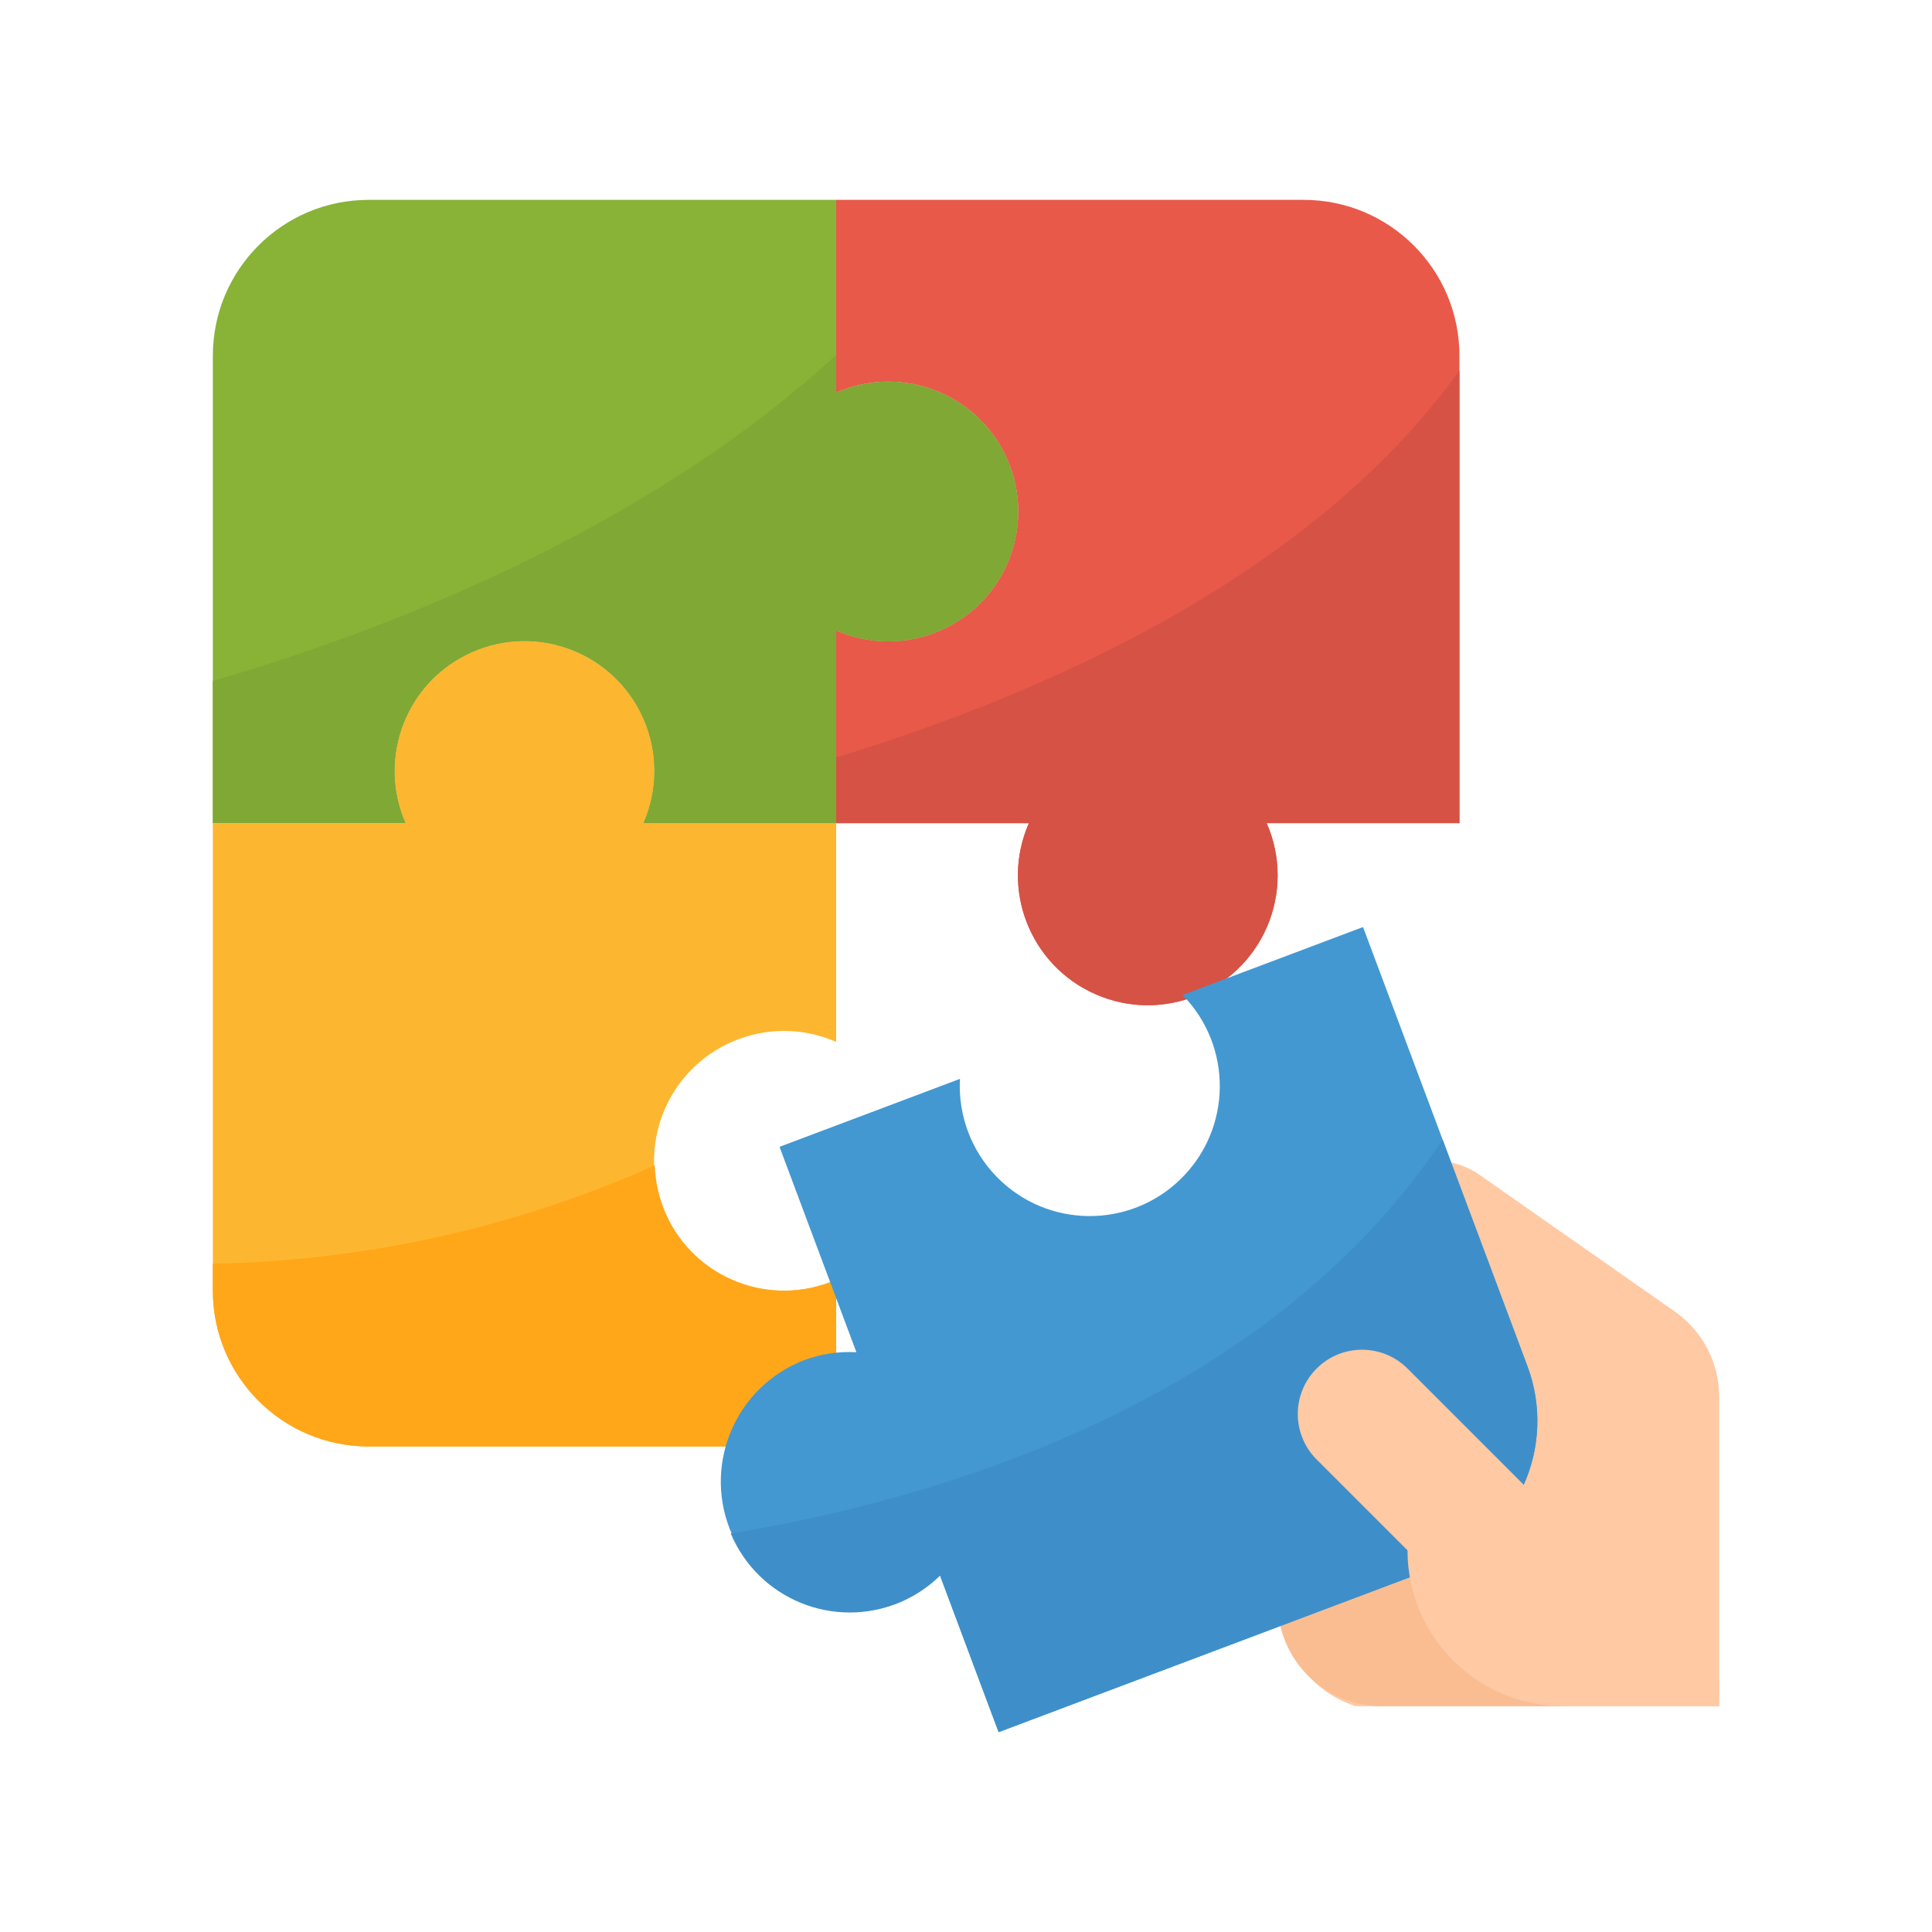
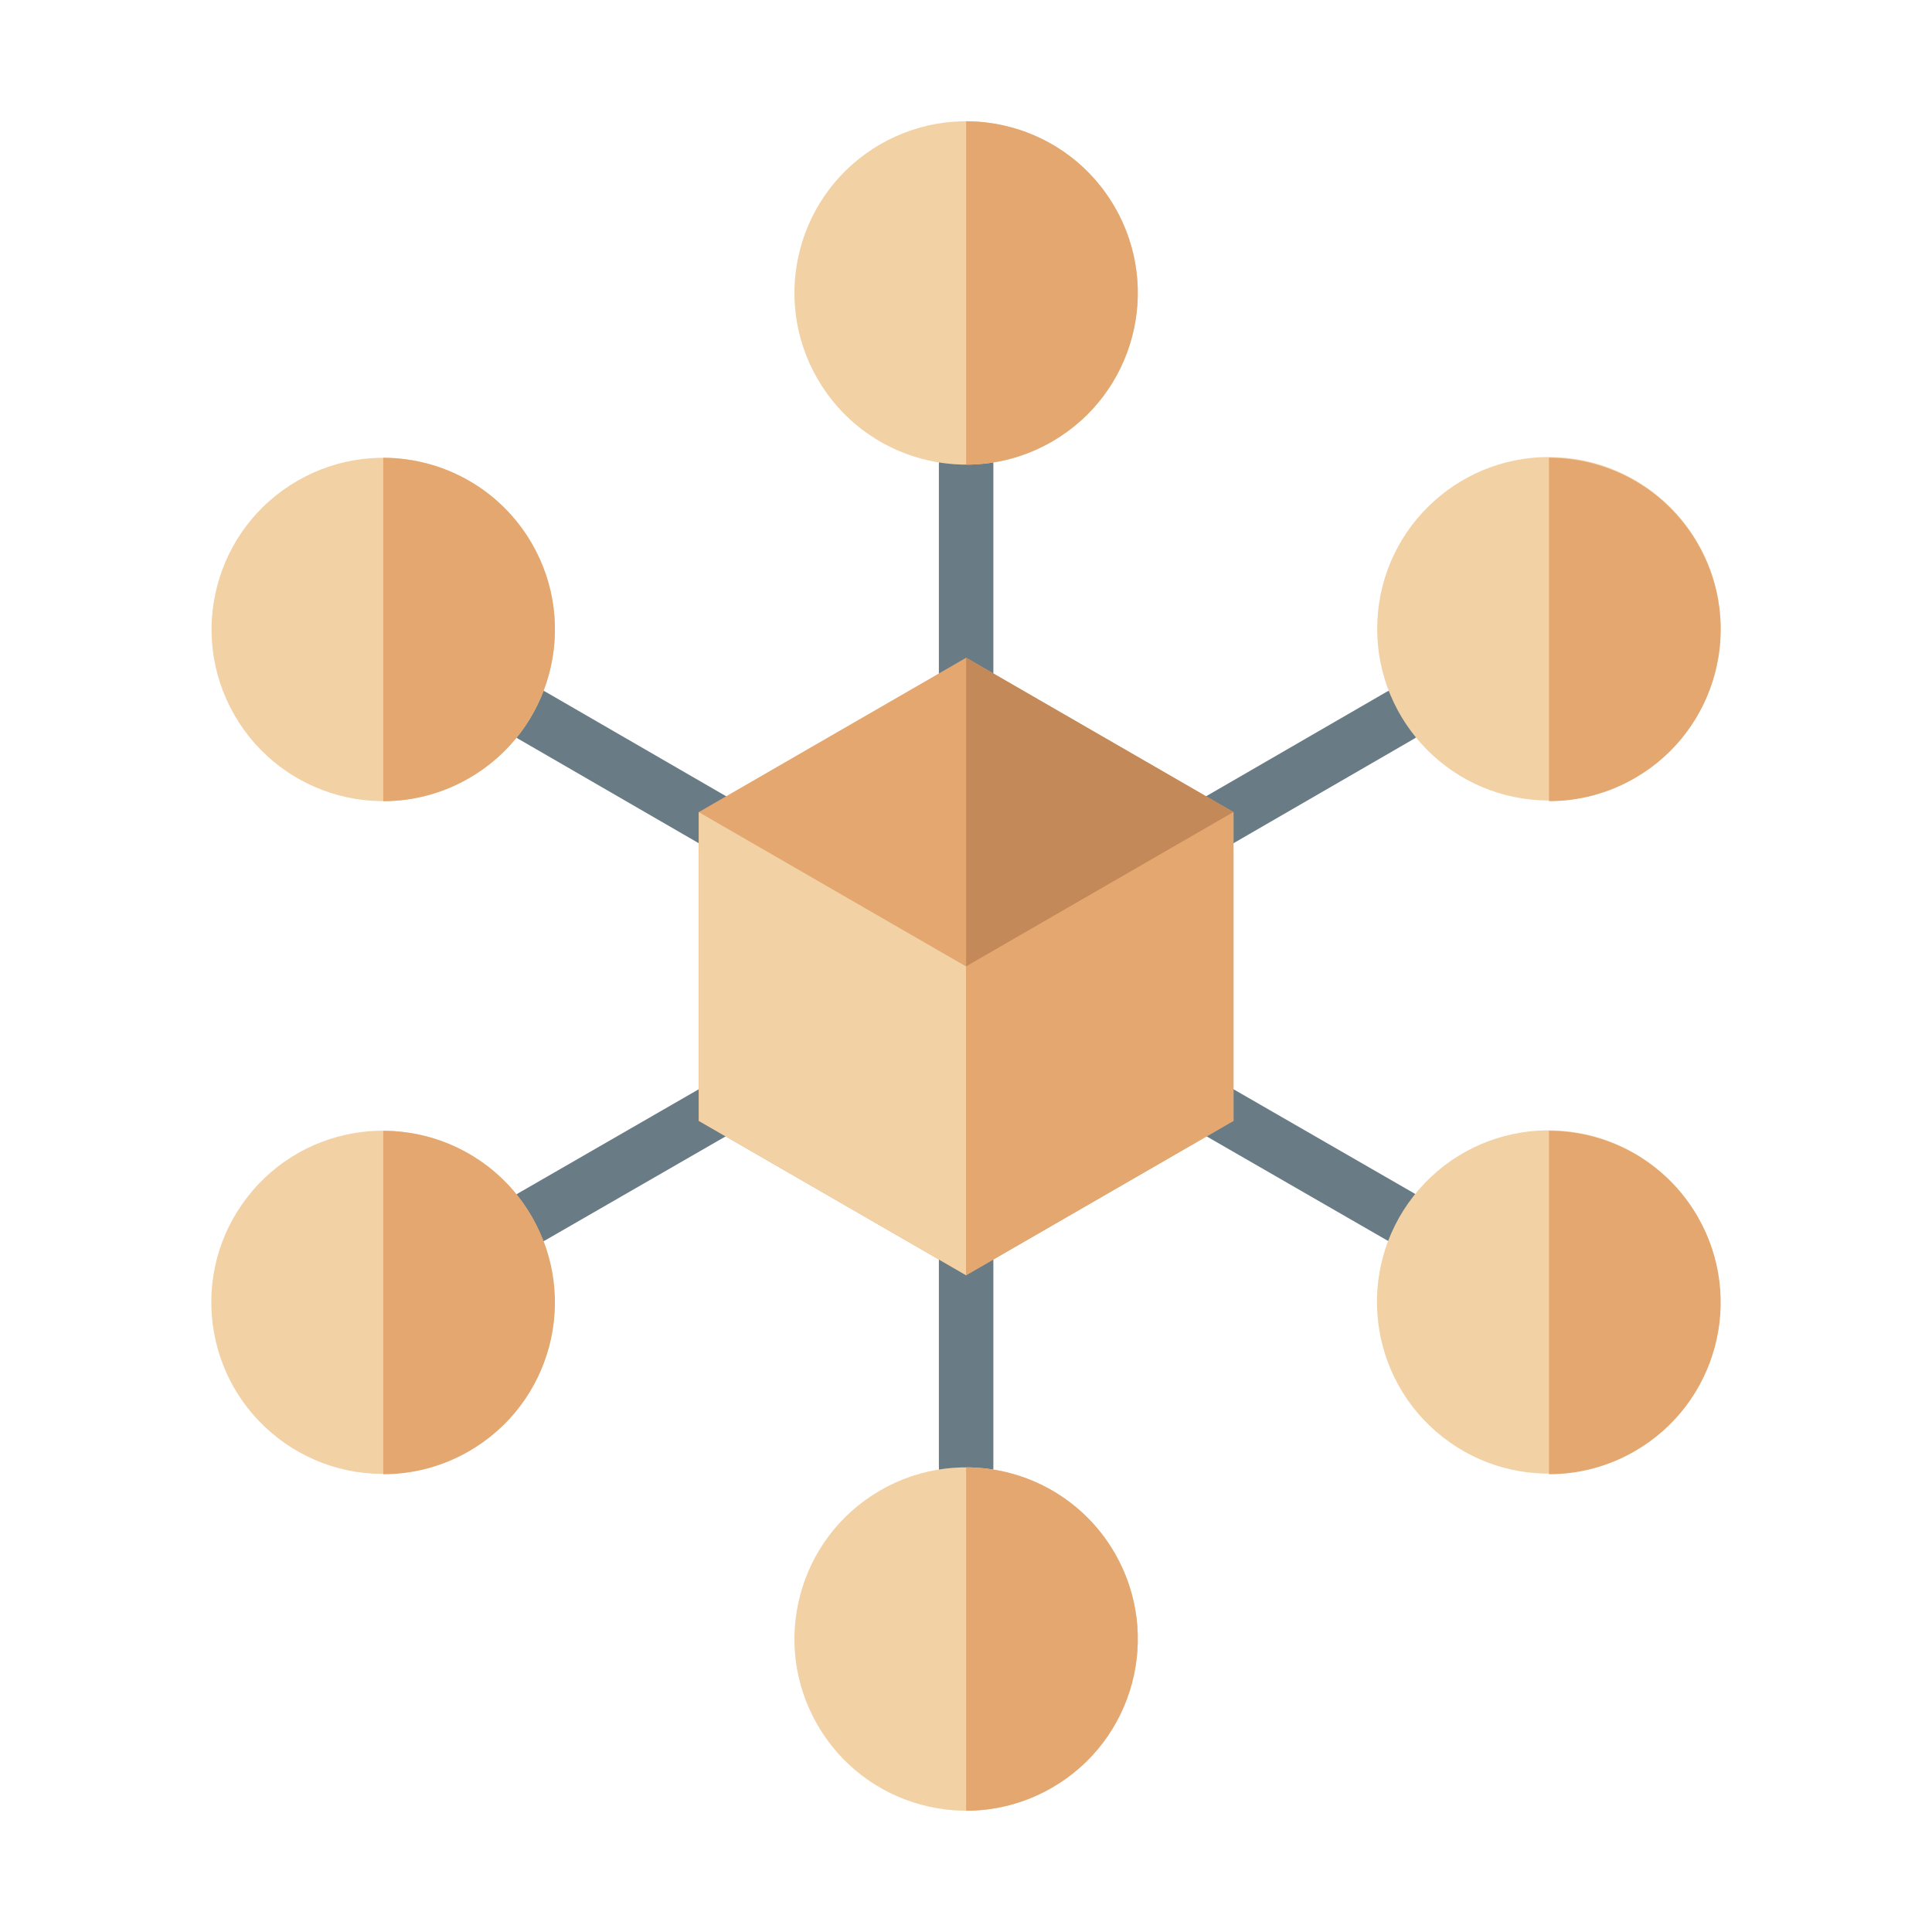
- <svg xmlns="http://www.w3.org/2000/svg" version="1.1" id="Capa_1" x="0px" y="0px" viewBox="0 0 512 512" style="enable-background:new 0 0 512 512;" xml:space="preserve">
-   <defs id="defs57" />
-   <g id="g892" transform="matrix(0.7931043,0,0,0.7931043,52.96531,52.96531)" style="stroke-width:1.261">
-     <path id="path2" d="M 507.661,503.322 V 399.907 c 0,-11.325 -5.528,-21.938 -14.805,-28.438 l -65.25,-45.681 c -4.374,-3.063 -9.589,-4.703 -14.935,-4.703 h -52.536 l 0.868,148.48 c 0.321,15.473 10.431,29.028 25.166,33.757 z" style="fill:#fec9a3;stroke-width:1.59" />
-     <path id="path4" d="m 455.593,503.322 h -60.746 c -19.17,0 -34.712,-15.542 -34.712,-34.712 v -34.712 h 60.746 z" style="fill:#fabd91;stroke-width:1.59" />
-     <path id="path6" d="m 229.966,60.746 c -5.979,0.009 -11.889,1.258 -17.356,3.662 V 0 H 56.407 C 27.648,0 4.339,23.309 4.339,52.068 v 156.203 h 64.408 c -9.633,-21.938 0.338,-47.538 22.285,-57.17 21.938,-9.633 47.538,0.338 57.17,22.285 4.886,11.116 4.886,23.778 0,34.894 h 64.408 v -64.408 c 21.938,9.633 47.538,-0.338 57.17,-22.285 9.632,-21.947 -0.338,-47.538 -22.285,-57.17 -5.519,-2.439 -11.489,-3.68 -17.529,-3.671 z" style="fill:#88b337;stroke-width:1.59" />
-     <path id="path8" d="M 420.881,52.068 C 420.881,23.309 397.572,0 368.814,0 H 212.61 v 64.408 c 21.938,-9.633 47.538,0.338 57.17,22.285 9.633,21.938 -0.338,47.538 -22.285,57.17 -11.116,4.886 -23.778,4.886 -34.894,0 v 64.408 h 64.408 c -9.633,21.938 0.338,47.538 22.285,57.17 21.938,9.633 47.538,-0.338 57.17,-22.285 4.886,-11.116 4.886,-23.778 0,-34.894 h 64.417 V 52.068 Z" style="fill:#e8594a;stroke-width:1.59" />
-     <path id="path10" d="M 420.881,57.023 C 371.278,126.03 281.73,165.228 212.61,186.325 v 21.947 h 64.408 c -9.633,21.938 0.338,47.538 22.285,57.17 21.938,9.633 47.538,-0.338 57.17,-22.285 4.886,-11.116 4.886,-23.778 0,-34.894 h 64.408 V 57.023 Z" style="fill:#d65245;stroke-width:1.59" />
-     <path id="path12" d="m 195.254,277.695 c 5.979,0.009 11.889,1.258 17.356,3.662 v -73.086 h -64.408 c 9.633,-21.938 -0.338,-47.538 -22.285,-57.17 -21.947,-9.633 -47.538,0.338 -57.17,22.285 -4.886,11.116 -4.886,23.778 0,34.894 H 4.339 v 156.203 c 0,28.759 23.309,52.068 52.068,52.068 H 212.61 v -55.73 c -21.938,9.633 -47.538,-0.338 -57.17,-22.285 -9.633,-21.938 0.338,-47.538 22.285,-57.17 5.519,-2.439 11.489,-3.68 17.529,-3.671 z" style="fill:#fdb62f;stroke-width:1.59" />
-     <path id="path14" d="m 4.339,364.475 c 0,28.759 23.309,52.068 52.068,52.068 H 212.61 v -55.73 c -21.834,9.615 -47.33,-0.286 -56.945,-22.12 -2.23,-5.068 -3.471,-10.526 -3.645,-16.063 -46.523,20.749 -96.751,31.918 -147.682,32.846 v 8.999 z" style="fill:#ffa719;stroke-width:1.59" />
-     <path id="path16" d="m 443.574,389.641 -54.906,-146.658 -60.303,22.71 c 16.809,17.122 16.549,44.631 -0.573,61.431 -17.122,16.801 -44.631,16.549 -61.431,-0.573 -8.556,-8.721 -13.052,-20.636 -12.375,-32.837 l -60.295,22.71 25.687,68.634 c -5.962,-0.338 -11.932,0.573 -17.529,2.673 -22.407,8.695 -33.514,33.905 -24.819,56.311 8.548,22.016 33.098,33.202 55.322,25.183 5.597,-2.109 10.7,-5.372 14.969,-9.563 L 266.9,512 413.141,456.921 c 26.953,-10.205 40.569,-40.301 30.433,-67.28 z" style="fill:#4398d1;stroke-width:1.59" />
-     <path id="path18" d="m 415.258,314.012 c -59.878,89.557 -172.127,120.832 -237.872,131.601 9.225,21.947 34.495,32.256 56.441,23.031 5.025,-2.109 9.607,-5.163 13.494,-8.982 L 266.9,512 413.141,456.921 c 26.945,-10.205 40.552,-40.283 30.434,-67.254 z" style="fill:#3e8fc9;stroke-width:1.59" />
-     <path id="path20" d="m 229.966,60.746 c -5.979,0.009 -11.889,1.258 -17.356,3.662 V 51.816 C 147.63,111.633 59.592,144.67 4.339,160.768 v 47.503 h 64.408 c -9.633,-21.938 0.338,-47.538 22.285,-57.17 21.938,-9.633 47.538,0.338 57.17,22.285 4.886,11.116 4.886,23.778 0,34.894 h 64.408 v -64.408 c 21.938,9.633 47.538,-0.338 57.17,-22.285 9.632,-21.947 -0.338,-47.538 -22.285,-57.17 -5.519,-2.439 -11.489,-3.68 -17.529,-3.671 z" style="fill:#80a834;stroke-width:1.59" />
-     <path id="path22" d="m 403.682,390.665 c -8.305,-8.47 -21.903,-8.609 -30.373,-0.304 -8.47,8.305 -8.609,21.903 -0.304,30.373 0.104,0.104 0.2,0.208 0.304,0.304 l 30.217,30.217 c 0,28.759 23.309,52.068 52.068,52.068 v 0 h 52.068 v -8.678 z" style="fill:#fec9a3;stroke-width:1.59" />
-     <g id="g24" style="stroke-width:1.261" />
-     <g id="g26" style="stroke-width:1.261" />
-     <g id="g28" style="stroke-width:1.261" />
-     <g id="g30" style="stroke-width:1.261" />
-     <g id="g32" style="stroke-width:1.261" />
-     <g id="g34" style="stroke-width:1.261" />
-     <g id="g36" style="stroke-width:1.261" />
-     <g id="g38" style="stroke-width:1.261" />
-     <g id="g40" style="stroke-width:1.261" />
-     <g id="g42" style="stroke-width:1.261" />
-     <g id="g44" style="stroke-width:1.261" />
-     <g id="g46" style="stroke-width:1.261" />
-     <g id="g48" style="stroke-width:1.261" />
-     <g id="g50" style="stroke-width:1.261" />
-     <g id="g52" style="stroke-width:1.261" />
+ <svg xmlns="http://www.w3.org/2000/svg" id="Layer_1" enable-background="new 0 0 512 512" height="512" viewBox="0 0 512 512" width="512" version="1.1">
+   <defs id="defs45" />
+   <g id="g40" transform="matrix(0.8744402,0,0,0.8744402,32.17537,32.1432)" style="clip-rule:evenodd;fill-rule:evenodd;stroke-width:1.144">
+     <path d="m 247.742,270.397 -119.236,68.706 c -3.937,2.262 -8.963,0.905 -11.226,-3.032 -2.263,-3.937 -0.905,-8.963 3.032,-11.226 L 239.539,256.144 120.28,187.155 c -3.937,-2.28 -5.28,-7.321 -3,-11.258 2.28,-3.937 7.321,-5.28 11.258,-3 l 119.204,68.957 V 104.052 c 0,-4.56 3.697,-8.258 8.258,-8.258 4.561,0 8.258,3.698 8.258,8.258 v 137.802 l 119.204,-68.957 c 3.937,-2.28 8.978,-0.937 11.258,3 2.28,3.937 0.937,8.978 -3,11.258 l -119.259,68.989 119.227,68.701 c 3.937,2.263 5.295,7.289 3.032,11.226 -2.262,3.937 -7.289,5.295 -11.226,3.032 L 264.258,270.397 v 137.551 c 0,4.56 -3.698,8.258 -8.258,8.258 -4.56,0 -8.258,-3.698 -8.258,-8.258 z" id="path2" style="fill:#697c86;stroke-width:1.308" />
+     <g id="g12" style="stroke-width:1.144">
+       <path d="m 256,162.581 81.032,46.784 v 93.567 L 256,349.716 174.968,302.932 v -93.567 z" id="path4" style="fill:#e3a76f;stroke-width:1.144" />
+       <path d="m 256,256.148 v -93.567 l 81.032,46.784 z" id="path6" style="fill:#c48958;stroke-width:1.144" />
+       <path d="m 256,349.716 v -93.568 l -81.032,-46.783 v 93.567 z" id="path8" style="fill:#f2d1a5;stroke-width:1.144" />
+       <path d="m 256,256.148 v 93.568 l 81.032,-46.784 v -93.567 z" id="path10" style="fill:#e3a76f;stroke-width:1.144" />
+     </g>
+     <g id="g38" style="stroke-width:1.144">
+       <circle cx="432.647" cy="357.987" transform="matrix(0.618,-0.786,0.786,0.618,-116.223,476.648)" id="ellipse14" r="52.026" style="fill:#f2d1a5;stroke-width:1.144" />
+       <path d="m 477.702,331.974 c 14.367,24.883 5.841,56.702 -19.043,71.069 -8.208,4.739 -17.171,6.986 -26.013,6.977 V 305.954 c 17.964,0.017 35.429,9.345 45.056,26.02 z" id="path16" style="fill:#e3a76f;stroke-width:1.144" />
+       <path d="m 301.056,433.961 c 14.366,24.884 5.84,56.702 -19.043,71.069 -24.883,14.366 -56.702,5.841 -71.069,-19.043 -14.367,-24.884 -5.841,-56.702 19.043,-71.069 24.884,-14.366 56.702,-5.84 71.069,19.043 z" id="path18" style="fill:#f2d1a5;stroke-width:1.144" />
+       <path d="m 301.056,433.961 c 14.367,24.884 5.841,56.702 -19.043,71.069 -8.208,4.739 -17.171,6.986 -26.013,6.977 V 407.941 c 17.963,0.017 35.428,9.345 45.056,26.02 z" id="path20" style="fill:#e3a76f;stroke-width:1.144" />
+       <circle cx="79.353" cy="357.987" transform="matrix(0.61,-0.792,0.792,0.61,-252.676,202.398)" id="ellipse22" r="52.026" style="fill:#f2d1a5;stroke-width:1.144" />
+       <path d="m 124.409,331.974 c 14.367,24.883 5.841,56.702 -19.043,71.069 -8.208,4.739 -17.171,6.986 -26.013,6.977 V 305.954 c 17.963,0.017 35.429,9.345 45.056,26.02 z" id="path24" style="fill:#e3a76f;stroke-width:1.144" />
+       <path d="m 124.409,128 c 14.366,24.883 5.84,56.702 -19.043,71.069 -24.883,14.366 -56.702,5.84 -71.069,-19.043 -14.366,-24.883 -5.841,-56.702 19.043,-71.069 24.884,-14.366 56.703,-5.84 71.069,19.043 z" id="path26" style="fill:#f2d1a5;stroke-width:1.144" />
+       <path d="m 124.409,128 c 14.367,24.883 5.841,56.702 -19.043,71.068 -8.208,4.739 -17.171,6.986 -26.013,6.977 V 101.98 c 17.963,0.017 35.429,9.345 45.056,26.02 z" id="path28" style="fill:#e3a76f;stroke-width:1.144" />
+       <path d="m 301.056,26.013 c 14.366,24.884 5.84,56.702 -19.043,71.068 -24.883,14.367 -56.702,5.841 -71.069,-19.043 -14.367,-24.884 -5.841,-56.702 19.043,-71.068 24.884,-14.366 56.702,-5.84 71.069,19.043 z" id="path30" style="fill:#f2d1a5;stroke-width:1.144" />
+       <path d="m 301.056,26.013 c 14.367,24.883 5.841,56.702 -19.043,71.068 -8.208,4.739 -17.171,6.986 -26.013,6.977 V -0.007 c 17.963,0.017 35.428,9.345 45.056,26.02 z" id="path32" style="fill:#e3a76f;stroke-width:1.144" />
+       <circle cx="432.647" cy="154.013" transform="matrix(0.053,-0.999,0.999,0.053,255.837,577.855)" id="ellipse34" r="52.026" style="fill:#f2d1a5;stroke-width:1.144" />
+       <path d="m 477.702,128 c 14.367,24.883 5.841,56.702 -19.043,71.068 -8.208,4.739 -17.171,6.986 -26.013,6.977 V 101.98 c 17.964,0.017 35.429,9.345 45.056,26.02 z" id="path36" style="fill:#e3a76f;stroke-width:1.144" />
+     </g>
  </g>
</svg>
